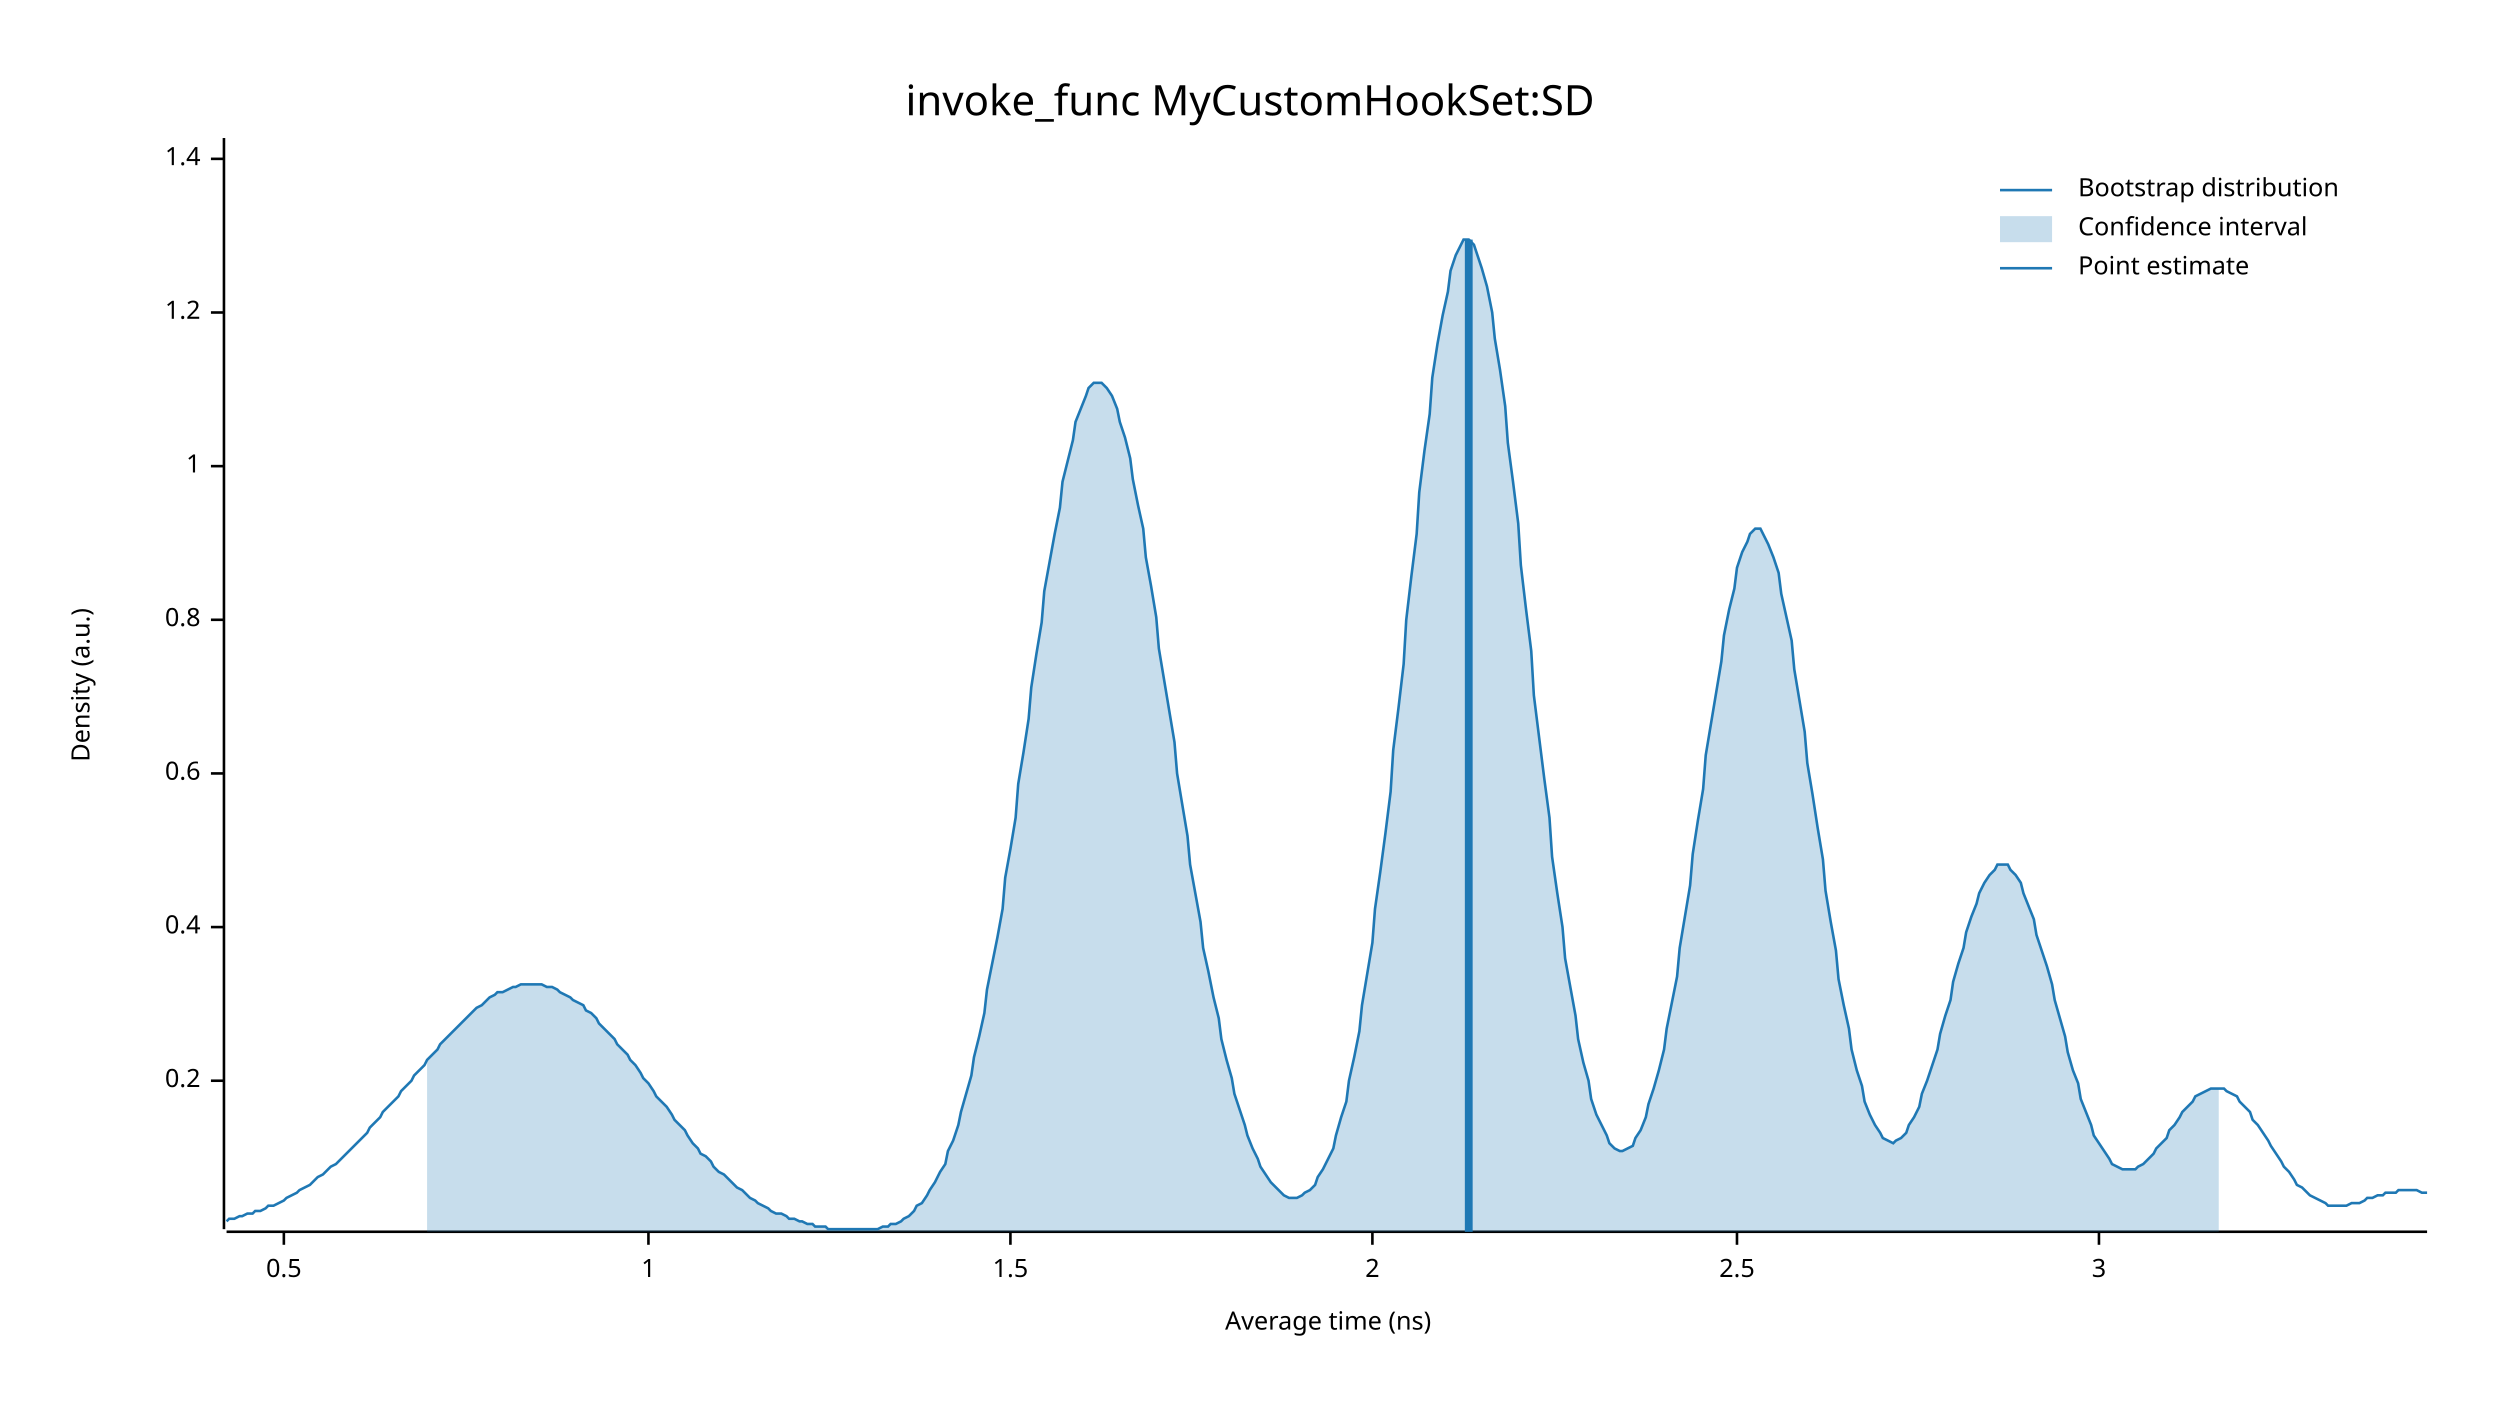
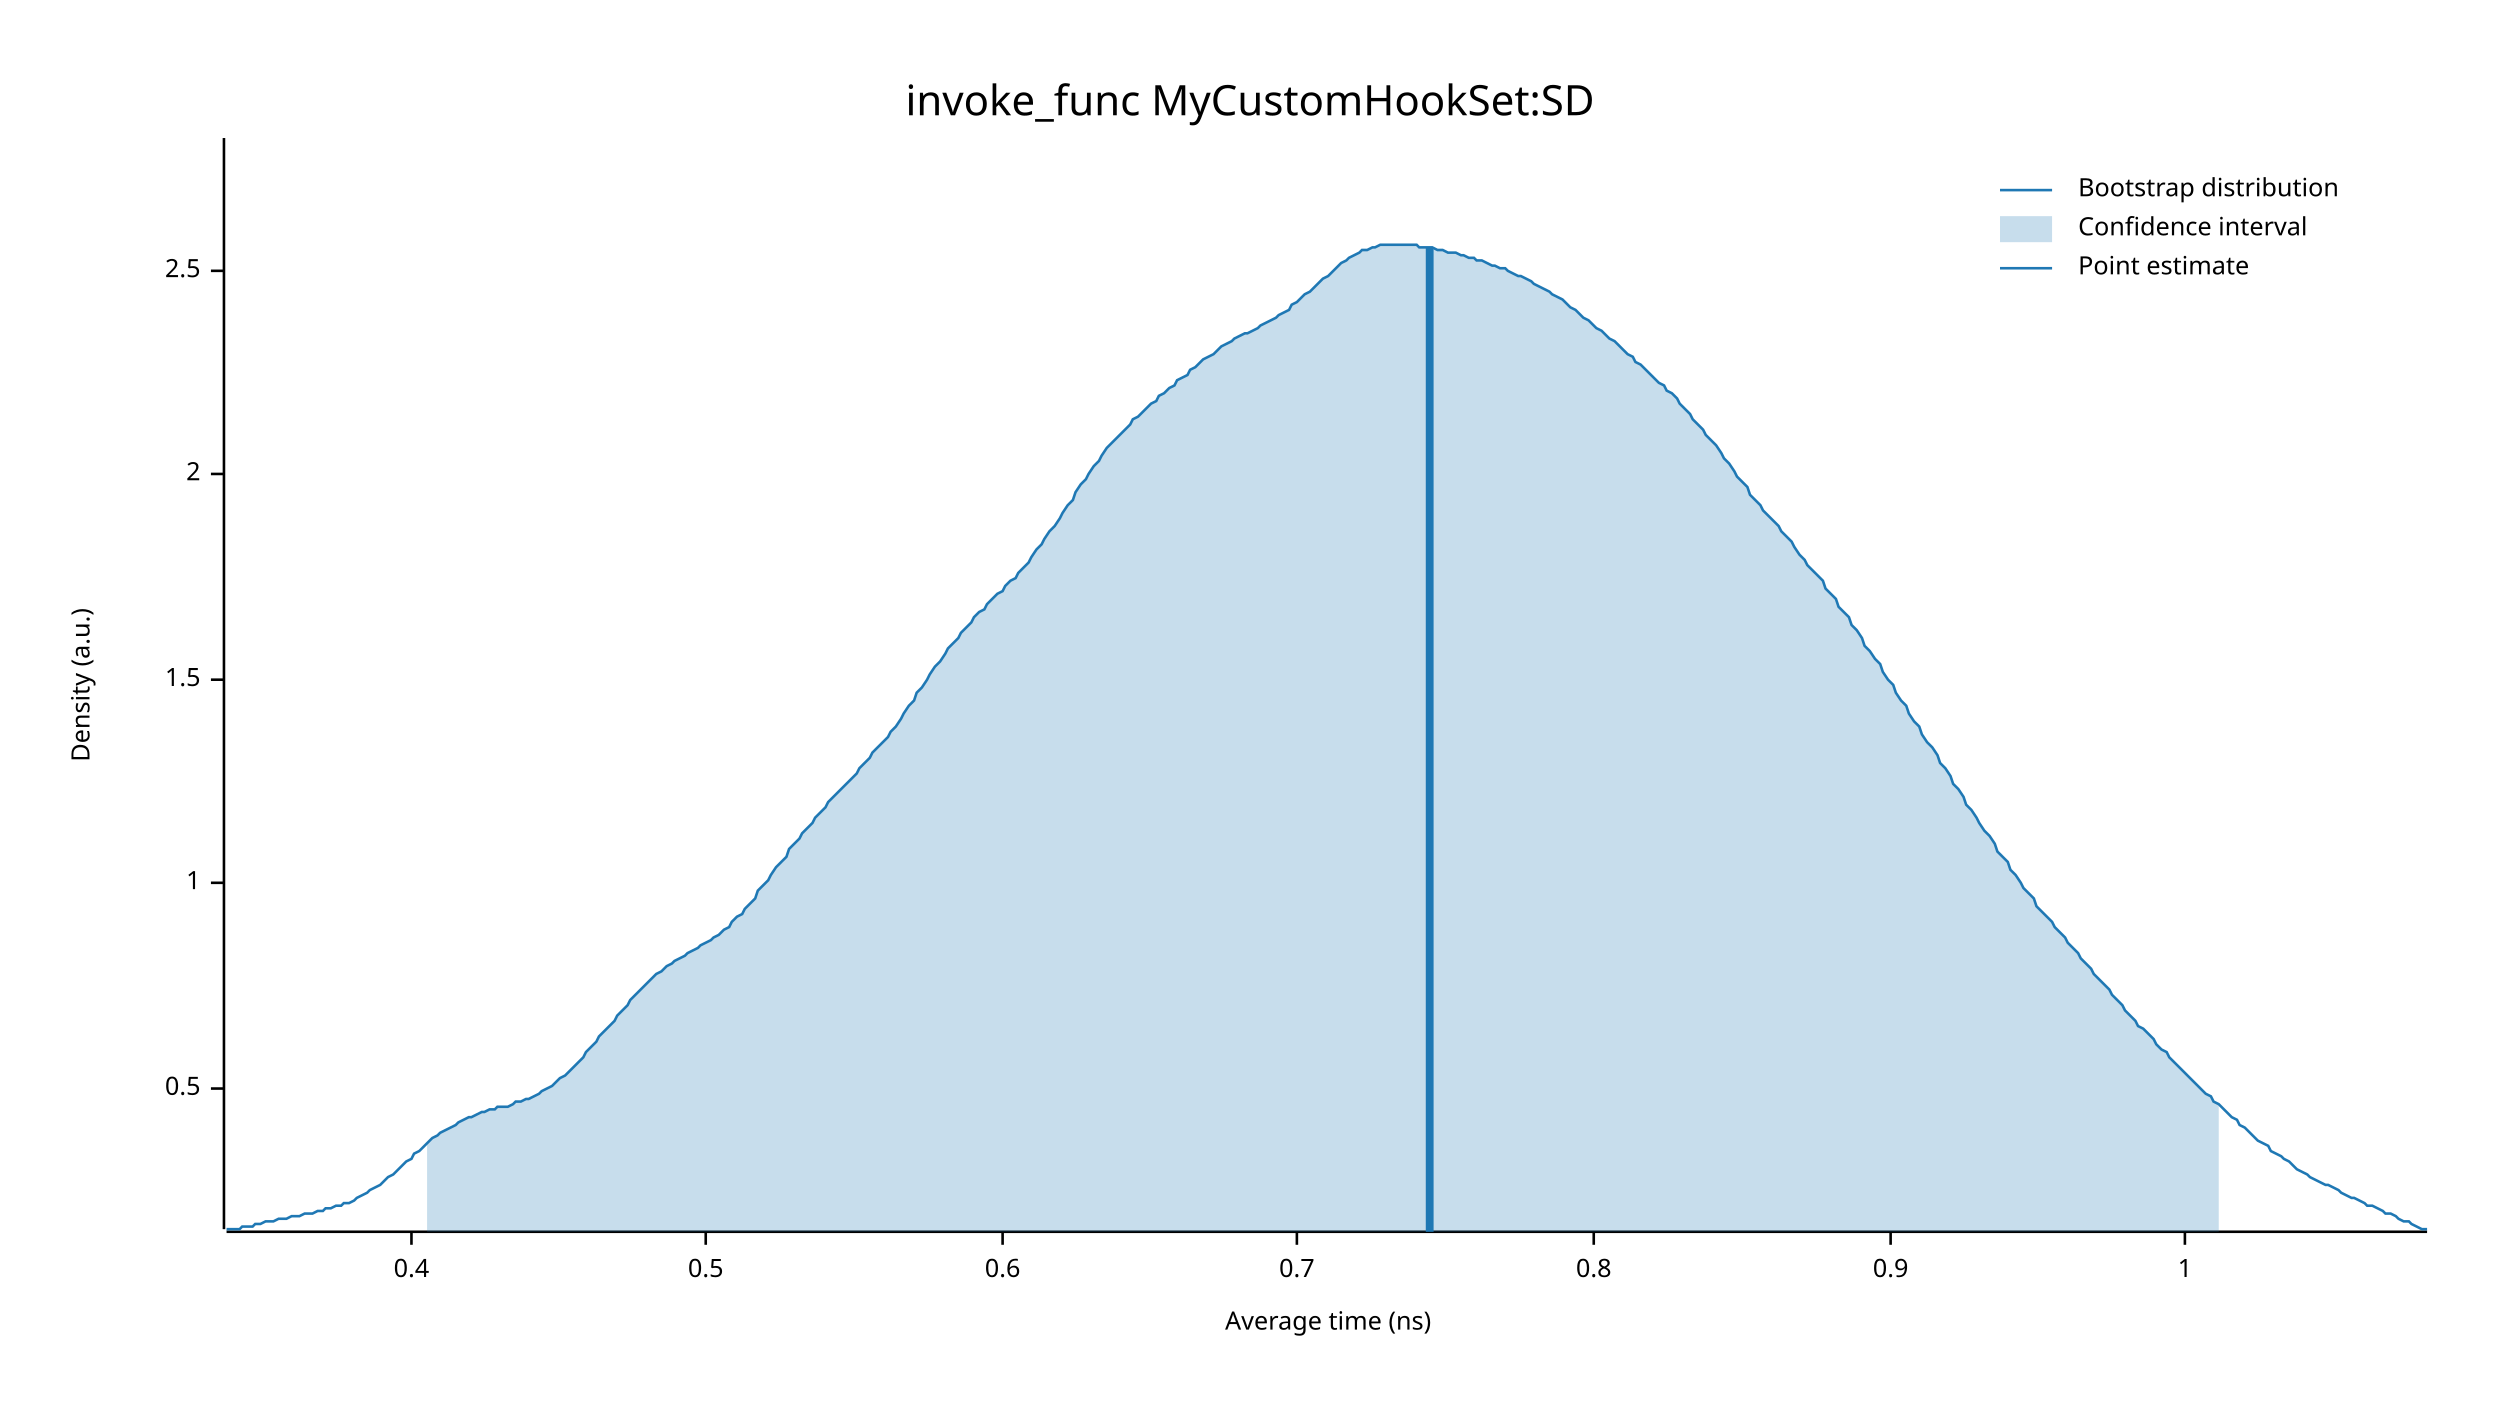
<svg xmlns="http://www.w3.org/2000/svg" width="960" height="540" viewBox="0 0 960 540">
  <text x="480" y="32" dy="0.76em" text-anchor="middle" font-family="sans-serif" font-size="16.129" opacity="1" fill="#000000">
invoke_func MyCustomHookSet:SD
</text>
  <text x="27" y="263" dy="0.76em" text-anchor="middle" font-family="sans-serif" font-size="9.677" opacity="1" fill="#000000" transform="rotate(270, 27, 263)">
Density (a.u.)
</text>
  <text x="510" y="513" dy="-0.5ex" text-anchor="middle" font-family="sans-serif" font-size="9.677" opacity="1" fill="#000000">
Average time (ns)
</text>
  <polyline fill="none" opacity="1" stroke="#000000" stroke-width="1" points="86,53 86,472 " />
-   <text x="77" y="415" dy="0.5ex" text-anchor="end" font-family="sans-serif" font-size="9.677" opacity="1" fill="#000000">
- 0.2
+   <text x="77" y="418" dy="0.5ex" text-anchor="end" font-family="sans-serif" font-size="9.677" opacity="1" fill="#000000">
+ 0.5
</text>
-   <polyline fill="none" opacity="1" stroke="#000000" stroke-width="1" points="81,415 86,415 " />
-   <text x="77" y="356" dy="0.5ex" text-anchor="end" font-family="sans-serif" font-size="9.677" opacity="1" fill="#000000">
+   <polyline fill="none" opacity="1" stroke="#000000" stroke-width="1" points="81,418 86,418 " />
+   <text x="77" y="339" dy="0.5ex" text-anchor="end" font-family="sans-serif" font-size="9.677" opacity="1" fill="#000000">
+ 1
+ </text>
+   <polyline fill="none" opacity="1" stroke="#000000" stroke-width="1" points="81,339 86,339 " />
+   <text x="77" y="261" dy="0.5ex" text-anchor="end" font-family="sans-serif" font-size="9.677" opacity="1" fill="#000000">
+ 1.5
+ </text>
+   <polyline fill="none" opacity="1" stroke="#000000" stroke-width="1" points="81,261 86,261 " />
+   <text x="77" y="182" dy="0.5ex" text-anchor="end" font-family="sans-serif" font-size="9.677" opacity="1" fill="#000000">
+ 2
+ </text>
+   <polyline fill="none" opacity="1" stroke="#000000" stroke-width="1" points="81,182 86,182 " />
+   <text x="77" y="104" dy="0.5ex" text-anchor="end" font-family="sans-serif" font-size="9.677" opacity="1" fill="#000000">
+ 2.5
+ </text>
+   <polyline fill="none" opacity="1" stroke="#000000" stroke-width="1" points="81,104 86,104 " />
+   <polyline fill="none" opacity="1" stroke="#000000" stroke-width="1" points="87,473 932,473 " />
+   <text x="158" y="483" dy="0.76em" text-anchor="middle" font-family="sans-serif" font-size="9.677" opacity="1" fill="#000000">
0.4
</text>
-   <polyline fill="none" opacity="1" stroke="#000000" stroke-width="1" points="81,356 86,356 " />
-   <text x="77" y="297" dy="0.5ex" text-anchor="end" font-family="sans-serif" font-size="9.677" opacity="1" fill="#000000">
+   <polyline fill="none" opacity="1" stroke="#000000" stroke-width="1" points="158,473 158,478 " />
+   <text x="271" y="483" dy="0.76em" text-anchor="middle" font-family="sans-serif" font-size="9.677" opacity="1" fill="#000000">
+ 0.5
+ </text>
+   <polyline fill="none" opacity="1" stroke="#000000" stroke-width="1" points="271,473 271,478 " />
+   <text x="385" y="483" dy="0.76em" text-anchor="middle" font-family="sans-serif" font-size="9.677" opacity="1" fill="#000000">
0.6
</text>
-   <polyline fill="none" opacity="1" stroke="#000000" stroke-width="1" points="81,297 86,297 " />
-   <text x="77" y="238" dy="0.5ex" text-anchor="end" font-family="sans-serif" font-size="9.677" opacity="1" fill="#000000">
+   <polyline fill="none" opacity="1" stroke="#000000" stroke-width="1" points="385,473 385,478 " />
+   <text x="498" y="483" dy="0.76em" text-anchor="middle" font-family="sans-serif" font-size="9.677" opacity="1" fill="#000000">
+ 0.7
+ </text>
+   <polyline fill="none" opacity="1" stroke="#000000" stroke-width="1" points="498,473 498,478 " />
+   <text x="612" y="483" dy="0.76em" text-anchor="middle" font-family="sans-serif" font-size="9.677" opacity="1" fill="#000000">
0.8
</text>
-   <polyline fill="none" opacity="1" stroke="#000000" stroke-width="1" points="81,238 86,238 " />
-   <text x="77" y="179" dy="0.5ex" text-anchor="end" font-family="sans-serif" font-size="9.677" opacity="1" fill="#000000">
+   <polyline fill="none" opacity="1" stroke="#000000" stroke-width="1" points="612,473 612,478 " />
+   <text x="726" y="483" dy="0.76em" text-anchor="middle" font-family="sans-serif" font-size="9.677" opacity="1" fill="#000000">
+ 0.9
+ </text>
+   <polyline fill="none" opacity="1" stroke="#000000" stroke-width="1" points="726,473 726,478 " />
+   <text x="839" y="483" dy="0.76em" text-anchor="middle" font-family="sans-serif" font-size="9.677" opacity="1" fill="#000000">
1
</text>
-   <polyline fill="none" opacity="1" stroke="#000000" stroke-width="1" points="81,179 86,179 " />
-   <text x="77" y="120" dy="0.5ex" text-anchor="end" font-family="sans-serif" font-size="9.677" opacity="1" fill="#000000">
- 1.2
- </text>
-   <polyline fill="none" opacity="1" stroke="#000000" stroke-width="1" points="81,120 86,120 " />
-   <text x="77" y="61" dy="0.5ex" text-anchor="end" font-family="sans-serif" font-size="9.677" opacity="1" fill="#000000">
- 1.4
- </text>
-   <polyline fill="none" opacity="1" stroke="#000000" stroke-width="1" points="81,61 86,61 " />
-   <polyline fill="none" opacity="1" stroke="#000000" stroke-width="1" points="87,473 932,473 " />
-   <text x="109" y="483" dy="0.76em" text-anchor="middle" font-family="sans-serif" font-size="9.677" opacity="1" fill="#000000">
- 0.5
- </text>
-   <polyline fill="none" opacity="1" stroke="#000000" stroke-width="1" points="109,473 109,478 " />
-   <text x="249" y="483" dy="0.76em" text-anchor="middle" font-family="sans-serif" font-size="9.677" opacity="1" fill="#000000">
- 1
- </text>
-   <polyline fill="none" opacity="1" stroke="#000000" stroke-width="1" points="249,473 249,478 " />
-   <text x="388" y="483" dy="0.76em" text-anchor="middle" font-family="sans-serif" font-size="9.677" opacity="1" fill="#000000">
- 1.5
- </text>
-   <polyline fill="none" opacity="1" stroke="#000000" stroke-width="1" points="388,473 388,478 " />
-   <text x="527" y="483" dy="0.76em" text-anchor="middle" font-family="sans-serif" font-size="9.677" opacity="1" fill="#000000">
- 2
- </text>
-   <polyline fill="none" opacity="1" stroke="#000000" stroke-width="1" points="527,473 527,478 " />
-   <text x="667" y="483" dy="0.76em" text-anchor="middle" font-family="sans-serif" font-size="9.677" opacity="1" fill="#000000">
- 2.5
- </text>
-   <polyline fill="none" opacity="1" stroke="#000000" stroke-width="1" points="667,473 667,478 " />
-   <text x="806" y="483" dy="0.76em" text-anchor="middle" font-family="sans-serif" font-size="9.677" opacity="1" fill="#000000">
- 3
- </text>
-   <polyline fill="none" opacity="1" stroke="#000000" stroke-width="1" points="806,473 806,478 " />
-   <polyline fill="none" opacity="1" stroke="#1F78B4" stroke-width="1" points="87,469 88,468 90,468 92,467 93,467 95,466 97,466 98,465 100,465 102,464 103,463 105,463 107,462 109,461 110,460 112,459 114,458 115,457 117,456 119,455 120,454 122,452 124,451 125,450 127,448 129,447 131,445 132,444 134,442 136,440 137,439 139,437 141,435 142,433 144,431 146,429 147,427 149,425 151,423 153,421 154,419 156,417 158,415 159,413 161,411 163,409 164,407 166,405 168,403 169,401 171,399 173,397 175,395 176,394 178,392 180,390 181,389 183,387 185,386 186,385 188,383 190,382 191,381 193,381 195,380 197,379 198,379 200,378 202,378 203,378 205,378 207,378 208,378 210,379 212,379 214,380 215,381 217,382 219,383 220,384 222,385 224,386 225,388 227,389 229,391 230,393 232,395 234,397 236,399 237,401 239,403 241,405 242,407 244,409 246,412 247,414 249,416 251,419 252,421 254,423 256,425 258,428 259,430 261,432 263,434 264,436 266,439 268,441 269,443 271,444 273,446 274,448 276,450 278,451 280,453 281,454 283,456 285,457 286,458 288,460 290,461 291,462 293,463 295,464 296,465 298,466 300,466 302,467 303,468 305,468 307,469 308,469 310,470 312,470 313,471 315,471 317,471 318,472 320,472 322,472 324,472 325,472 327,472 329,472 330,472 332,472 334,472 335,472 337,472 339,471 341,471 342,470 344,470 346,469 347,468 349,467 351,465 352,463 354,462 356,459 357,457 359,454 361,450 363,447 364,442 366,438 368,432 369,427 371,420 373,413 374,406 376,398 378,389 379,380 381,370 383,360 385,349 386,337 388,326 390,314 391,301 393,289 395,276 396,264 398,251 400,239 401,227 403,216 405,205 407,195 408,185 410,177 412,169 413,162 415,157 417,152 418,149 420,147 422,147 423,147 425,149 427,152 429,157 430,162 432,168 434,176 435,184 437,194 439,203 440,214 442,225 444,237 445,249 447,261 449,273 451,285 452,297 454,309 456,321 457,332 459,343 461,354 462,364 464,373 466,383 468,391 469,399 471,407 473,414 474,420 476,426 478,432 479,436 481,441 483,445 484,448 486,451 488,454 490,456 491,457 493,459 495,460 496,460 498,460 500,459 501,458 503,457 505,455 506,452 508,449 510,445 512,441 513,436 515,429 517,423 518,415 520,406 522,396 523,386 525,374 527,362 528,349 530,335 532,320 534,304 535,288 537,272 539,255 540,238 542,221 544,205 545,189 547,173 549,159 550,145 552,132 554,121 556,112 557,104 559,98 561,94 562,92 564,92 566,94 567,97 569,103 571,110 573,120 574,130 576,142 578,156 579,170 581,185 583,201 584,217 586,234 588,250 589,267 591,283 593,299 595,314 596,329 598,343 600,356 601,368 603,379 605,390 606,399 608,408 610,415 611,422 613,428 615,432 617,436 618,439 620,441 622,442 623,442 625,441 627,440 628,437 630,434 632,429 633,424 635,418 637,411 639,403 640,395 642,385 644,375 645,364 647,352 649,340 650,328 652,315 654,303 655,290 657,278 659,266 661,254 662,244 664,234 666,226 667,218 669,212 671,208 672,205 674,203 676,203 677,205 679,209 681,214 683,220 684,228 686,237 688,246 689,257 691,269 693,281 694,293 696,305 698,318 700,330 701,342 703,354 705,365 706,376 708,386 710,395 711,403 713,411 715,417 716,423 718,428 720,432 722,435 723,437 725,438 727,439 728,438 730,437 732,435 733,432 735,429 737,425 738,420 740,415 742,409 744,403 745,397 747,390 749,384 750,377 752,370 754,364 755,358 757,352 759,347 760,343 762,339 764,336 766,334 767,332 769,332 771,332 772,334 774,336 776,339 777,343 779,348 781,353 782,359 784,365 786,371 788,378 789,384 791,391 793,398 794,404 796,411 798,416 799,422 801,427 803,432 804,436 806,439 808,442 810,445 811,447 813,448 815,449 816,449 818,449 820,449 821,448 823,447 825,445 827,443 828,441 830,439 832,437 833,434 835,432 837,429 838,427 840,425 842,423 843,421 845,420 847,419 849,418 850,418 852,418 854,418 855,419 857,420 859,421 860,423 862,425 864,427 865,430 867,432 869,435 871,438 872,440 874,443 876,446 877,448 879,450 881,453 882,455 884,456 886,458 887,459 889,460 891,461 893,462 894,463 896,463 898,463 899,463 901,463 903,462 904,462 906,462 908,461 909,460 911,460 913,459 915,459 916,458 918,458 920,458 921,457 923,457 925,457 926,457 928,457 930,458 932,458 " />
-   <polygon opacity="0.25" fill="#1F78B4" points="164,407 166,405 168,403 169,401 171,399 173,397 175,395 176,394 178,392 180,390 181,389 183,387 185,386 186,385 188,383 190,382 191,381 193,381 195,380 197,379 198,379 200,378 202,378 203,378 205,378 207,378 208,378 210,379 212,379 214,380 215,381 217,382 219,383 220,384 222,385 224,386 225,388 227,389 229,391 230,393 232,395 234,397 236,399 237,401 239,403 241,405 242,407 244,409 246,412 247,414 249,416 251,419 252,421 254,423 256,425 258,428 259,430 261,432 263,434 264,436 266,439 268,441 269,443 271,444 273,446 274,448 276,450 278,451 280,453 281,454 283,456 285,457 286,458 288,460 290,461 291,462 293,463 295,464 296,465 298,466 300,466 302,467 303,468 305,468 307,469 308,469 310,470 312,470 313,471 315,471 317,471 318,472 320,472 322,472 324,472 325,472 327,472 329,472 330,472 332,472 334,472 335,472 337,472 339,471 341,471 342,470 344,470 346,469 347,468 349,467 351,465 352,463 354,462 356,459 357,457 359,454 361,450 363,447 364,442 366,438 368,432 369,427 371,420 373,413 374,406 376,398 378,389 379,380 381,370 383,360 385,349 386,337 388,326 390,314 391,301 393,289 395,276 396,264 398,251 400,239 401,227 403,216 405,205 407,195 408,185 410,177 412,169 413,162 415,157 417,152 418,149 420,147 422,147 423,147 425,149 427,152 429,157 430,162 432,168 434,176 435,184 437,194 439,203 440,214 442,225 444,237 445,249 447,261 449,273 451,285 452,297 454,309 456,321 457,332 459,343 461,354 462,364 464,373 466,383 468,391 469,399 471,407 473,414 474,420 476,426 478,432 479,436 481,441 483,445 484,448 486,451 488,454 490,456 491,457 493,459 495,460 496,460 498,460 500,459 501,458 503,457 505,455 506,452 508,449 510,445 512,441 513,436 515,429 517,423 518,415 520,406 522,396 523,386 525,374 527,362 528,349 530,335 532,320 534,304 535,288 537,272 539,255 540,238 542,221 544,205 545,189 547,173 549,159 550,145 552,132 554,121 556,112 557,104 559,98 561,94 562,92 564,92 566,94 567,97 569,103 571,110 573,120 574,130 576,142 578,156 579,170 581,185 583,201 584,217 586,234 588,250 589,267 591,283 593,299 595,314 596,329 598,343 600,356 601,368 603,379 605,390 606,399 608,408 610,415 611,422 613,428 615,432 617,436 618,439 620,441 622,442 623,442 625,441 627,440 628,437 630,434 632,429 633,424 635,418 637,411 639,403 640,395 642,385 644,375 645,364 647,352 649,340 650,328 652,315 654,303 655,290 657,278 659,266 661,254 662,244 664,234 666,226 667,218 669,212 671,208 672,205 674,203 676,203 677,205 679,209 681,214 683,220 684,228 686,237 688,246 689,257 691,269 693,281 694,293 696,305 698,318 700,330 701,342 703,354 705,365 706,376 708,386 710,395 711,403 713,411 715,417 716,423 718,428 720,432 722,435 723,437 725,438 727,439 728,438 730,437 732,435 733,432 735,429 737,425 738,420 740,415 742,409 744,403 745,397 747,390 749,384 750,377 752,370 754,364 755,358 757,352 759,347 760,343 762,339 764,336 766,334 767,332 769,332 771,332 772,334 774,336 776,339 777,343 779,348 781,353 782,359 784,365 786,371 788,378 789,384 791,391 793,398 794,404 796,411 798,416 799,422 801,427 803,432 804,436 806,439 808,442 810,445 811,447 813,448 815,449 816,449 818,449 820,449 821,448 823,447 825,445 827,443 828,441 830,439 832,437 833,434 835,432 837,429 838,427 840,425 842,423 843,421 845,420 847,419 849,418 850,418 852,418 852,473 164,473 " />
-   <polyline fill="none" opacity="1" stroke="#1F78B4" stroke-width="3" points="564,473 564,92 " />
+   <polyline fill="none" opacity="1" stroke="#000000" stroke-width="1" points="839,473 839,478 " />
+   <polyline fill="none" opacity="1" stroke="#1F78B4" stroke-width="1" points="87,472 88,472 90,472 92,472 93,471 95,471 97,471 98,470 100,470 102,469 103,469 105,469 107,468 109,468 110,468 112,467 114,467 115,467 117,466 119,466 120,466 122,465 124,465 125,464 127,464 129,463 131,463 132,462 134,462 136,461 137,460 139,459 141,458 142,457 144,456 146,455 147,454 149,452 151,451 153,449 154,448 156,446 158,445 159,443 161,442 163,440 164,439 166,437 168,436 169,435 171,434 173,433 175,432 176,431 178,430 180,429 181,429 183,428 185,427 186,427 188,426 190,426 191,425 193,425 195,425 197,424 198,423 200,423 202,422 203,422 205,421 207,420 208,419 210,418 212,417 214,415 215,414 217,413 219,411 220,410 222,408 224,406 225,404 227,402 229,400 230,398 232,396 234,394 236,392 237,390 239,388 241,386 242,384 244,382 246,380 247,379 249,377 251,375 252,374 254,373 256,371 258,370 259,369 261,368 263,367 264,366 266,365 268,364 269,363 271,362 273,361 274,360 276,359 278,357 280,356 281,354 283,352 285,351 286,349 288,347 290,345 291,342 293,340 295,338 296,336 298,333 300,331 302,329 303,326 305,324 307,322 308,320 310,318 312,316 313,314 315,312 317,310 318,308 320,306 322,304 324,302 325,301 327,299 329,297 330,295 332,293 334,291 335,289 337,287 339,285 341,283 342,281 344,279 346,276 347,274 349,271 351,269 352,266 354,264 356,261 357,259 359,256 361,254 363,251 364,249 366,247 368,245 369,243 371,241 373,239 374,237 376,235 378,234 379,232 381,230 383,228 385,227 386,225 388,223 390,222 391,220 393,218 395,216 396,214 398,211 400,209 401,207 403,204 405,202 407,199 408,197 410,194 412,192 413,189 415,186 417,184 418,182 420,179 422,177 423,175 425,172 427,170 429,168 430,167 432,165 434,163 435,161 437,160 439,158 440,157 442,155 444,154 445,152 447,151 449,149 451,148 452,146 454,145 456,144 457,142 459,141 461,139 462,138 464,137 466,136 468,134 469,133 471,132 473,131 474,130 476,129 478,128 479,128 481,127 483,126 484,125 486,124 488,123 490,122 491,121 493,120 495,119 496,117 498,116 500,114 501,113 503,112 505,110 506,109 508,107 510,106 512,104 513,103 515,101 517,100 518,99 520,98 522,97 523,96 525,96 527,95 528,95 530,94 532,94 534,94 535,94 537,94 539,94 540,94 542,94 544,94 545,95 547,95 549,95 550,95 552,96 554,96 556,97 557,97 559,97 561,98 562,98 564,99 566,99 567,100 569,100 571,101 573,102 574,102 576,103 578,103 579,104 581,105 583,106 584,106 586,107 588,108 589,109 591,110 593,111 595,112 596,113 598,114 600,115 601,116 603,118 605,119 606,120 608,122 610,123 611,124 613,126 615,127 617,129 618,130 620,131 622,133 623,134 625,136 627,137 628,139 630,140 632,142 633,143 635,145 637,147 639,148 640,150 642,151 644,153 645,155 647,157 649,159 650,161 652,163 654,165 655,167 657,169 659,171 661,174 662,176 664,178 666,181 667,183 669,185 671,187 672,190 674,192 676,194 677,196 679,198 681,200 683,202 684,204 686,206 688,208 689,210 691,213 693,215 694,217 696,219 698,221 700,223 701,226 703,228 705,230 706,233 708,235 710,237 711,240 713,242 715,245 716,248 718,250 720,253 722,255 723,258 725,261 727,263 728,266 730,269 732,271 733,274 735,277 737,279 738,282 740,285 742,287 744,290 745,293 747,295 749,298 750,301 752,303 754,306 755,309 757,311 759,314 760,316 762,319 764,321 766,324 767,327 769,329 771,331 772,334 774,336 776,339 777,341 779,343 781,345 782,348 784,350 786,352 788,354 789,356 791,358 793,360 794,362 796,364 798,366 799,368 801,370 803,372 804,374 806,376 808,378 810,380 811,382 813,384 815,386 816,388 818,390 820,392 821,394 823,395 825,397 827,399 828,401 830,403 832,404 833,406 835,408 837,410 838,411 840,413 842,415 843,416 845,418 847,420 849,421 850,423 852,424 854,426 855,427 857,429 859,430 860,432 862,433 864,435 865,436 867,438 869,439 871,440 872,442 874,443 876,444 877,445 879,446 881,448 882,449 884,450 886,451 887,452 889,453 891,454 893,455 894,455 896,456 898,457 899,458 901,459 903,460 904,460 906,461 908,462 909,463 911,463 913,464 915,465 916,466 918,466 920,467 921,468 923,469 925,469 926,470 928,471 930,472 932,472 " />
+   <polygon opacity="0.25" fill="#1F78B4" points="164,439 166,437 168,436 169,435 171,434 173,433 175,432 176,431 178,430 180,429 181,429 183,428 185,427 186,427 188,426 190,426 191,425 193,425 195,425 197,424 198,423 200,423 202,422 203,422 205,421 207,420 208,419 210,418 212,417 214,415 215,414 217,413 219,411 220,410 222,408 224,406 225,404 227,402 229,400 230,398 232,396 234,394 236,392 237,390 239,388 241,386 242,384 244,382 246,380 247,379 249,377 251,375 252,374 254,373 256,371 258,370 259,369 261,368 263,367 264,366 266,365 268,364 269,363 271,362 273,361 274,360 276,359 278,357 280,356 281,354 283,352 285,351 286,349 288,347 290,345 291,342 293,340 295,338 296,336 298,333 300,331 302,329 303,326 305,324 307,322 308,320 310,318 312,316 313,314 315,312 317,310 318,308 320,306 322,304 324,302 325,301 327,299 329,297 330,295 332,293 334,291 335,289 337,287 339,285 341,283 342,281 344,279 346,276 347,274 349,271 351,269 352,266 354,264 356,261 357,259 359,256 361,254 363,251 364,249 366,247 368,245 369,243 371,241 373,239 374,237 376,235 378,234 379,232 381,230 383,228 385,227 386,225 388,223 390,222 391,220 393,218 395,216 396,214 398,211 400,209 401,207 403,204 405,202 407,199 408,197 410,194 412,192 413,189 415,186 417,184 418,182 420,179 422,177 423,175 425,172 427,170 429,168 430,167 432,165 434,163 435,161 437,160 439,158 440,157 442,155 444,154 445,152 447,151 449,149 451,148 452,146 454,145 456,144 457,142 459,141 461,139 462,138 464,137 466,136 468,134 469,133 471,132 473,131 474,130 476,129 478,128 479,128 481,127 483,126 484,125 486,124 488,123 490,122 491,121 493,120 495,119 496,117 498,116 500,114 501,113 503,112 505,110 506,109 508,107 510,106 512,104 513,103 515,101 517,100 518,99 520,98 522,97 523,96 525,96 527,95 528,95 530,94 532,94 534,94 535,94 537,94 539,94 540,94 542,94 544,94 545,95 547,95 549,95 550,95 552,96 554,96 556,97 557,97 559,97 561,98 562,98 564,99 566,99 567,100 569,100 571,101 573,102 574,102 576,103 578,103 579,104 581,105 583,106 584,106 586,107 588,108 589,109 591,110 593,111 595,112 596,113 598,114 600,115 601,116 603,118 605,119 606,120 608,122 610,123 611,124 613,126 615,127 617,129 618,130 620,131 622,133 623,134 625,136 627,137 628,139 630,140 632,142 633,143 635,145 637,147 639,148 640,150 642,151 644,153 645,155 647,157 649,159 650,161 652,163 654,165 655,167 657,169 659,171 661,174 662,176 664,178 666,181 667,183 669,185 671,187 672,190 674,192 676,194 677,196 679,198 681,200 683,202 684,204 686,206 688,208 689,210 691,213 693,215 694,217 696,219 698,221 700,223 701,226 703,228 705,230 706,233 708,235 710,237 711,240 713,242 715,245 716,248 718,250 720,253 722,255 723,258 725,261 727,263 728,266 730,269 732,271 733,274 735,277 737,279 738,282 740,285 742,287 744,290 745,293 747,295 749,298 750,301 752,303 754,306 755,309 757,311 759,314 760,316 762,319 764,321 766,324 767,327 769,329 771,331 772,334 774,336 776,339 777,341 779,343 781,345 782,348 784,350 786,352 788,354 789,356 791,358 793,360 794,362 796,364 798,366 799,368 801,370 803,372 804,374 806,376 808,378 810,380 811,382 813,384 815,386 816,388 818,390 820,392 821,394 823,395 825,397 827,399 828,401 830,403 832,404 833,406 835,408 837,410 838,411 840,413 842,415 843,416 845,418 847,420 849,421 850,423 852,424 852,473 164,473 " />
+   <polyline fill="none" opacity="1" stroke="#1F78B4" stroke-width="3" points="549,473 549,95 " />
  <text x="798" y="68" dy="0.76em" text-anchor="start" font-family="sans-serif" font-size="9.677" opacity="1" fill="#000000">
Bootstrap distribution
</text>
  <text x="798" y="83" dy="0.76em" text-anchor="start" font-family="sans-serif" font-size="9.677" opacity="1" fill="#000000">
Confidence interval
</text>
  <text x="798" y="98" dy="0.76em" text-anchor="start" font-family="sans-serif" font-size="9.677" opacity="1" fill="#000000">
Point estimate
</text>
  <polyline fill="none" opacity="1" stroke="#1F78B4" stroke-width="1" points="768,73 788,73 " />
  <rect x="768" y="83" width="20" height="10" opacity="0.25" fill="#1F78B4" stroke="none" />
  <polyline fill="none" opacity="1" stroke="#1F78B4" stroke-width="1" points="768,103 788,103 " />
</svg>
